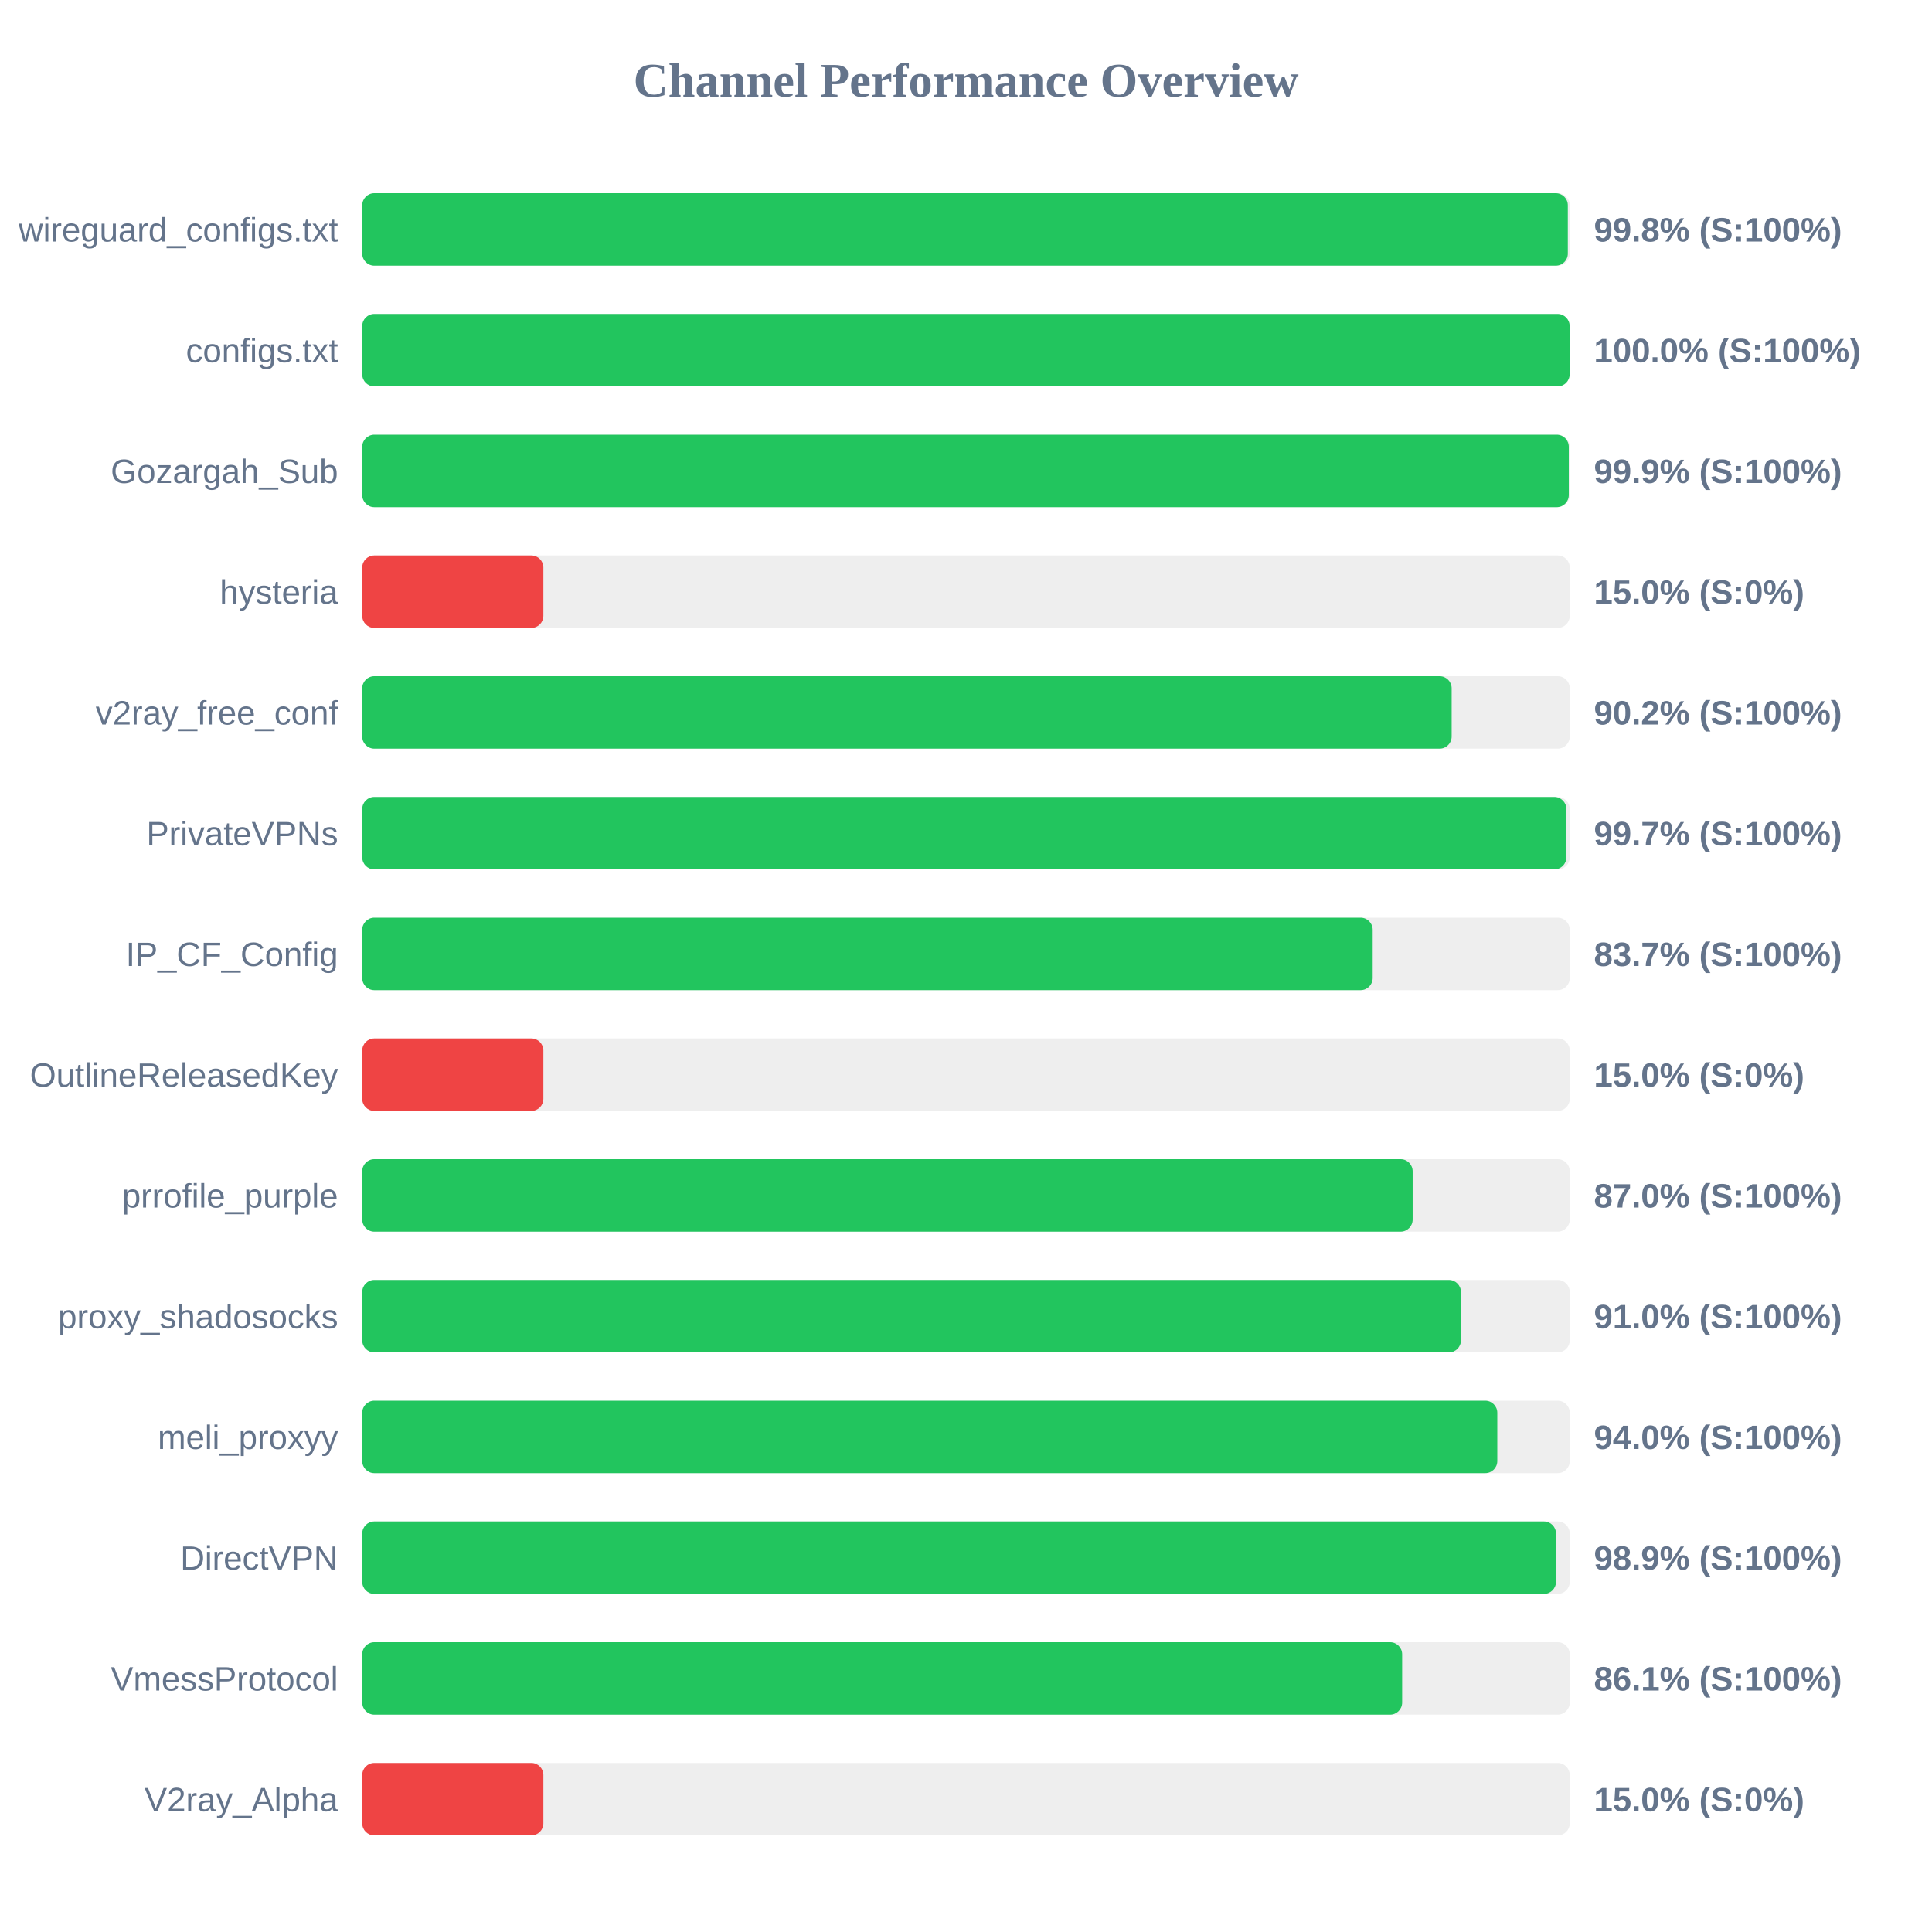
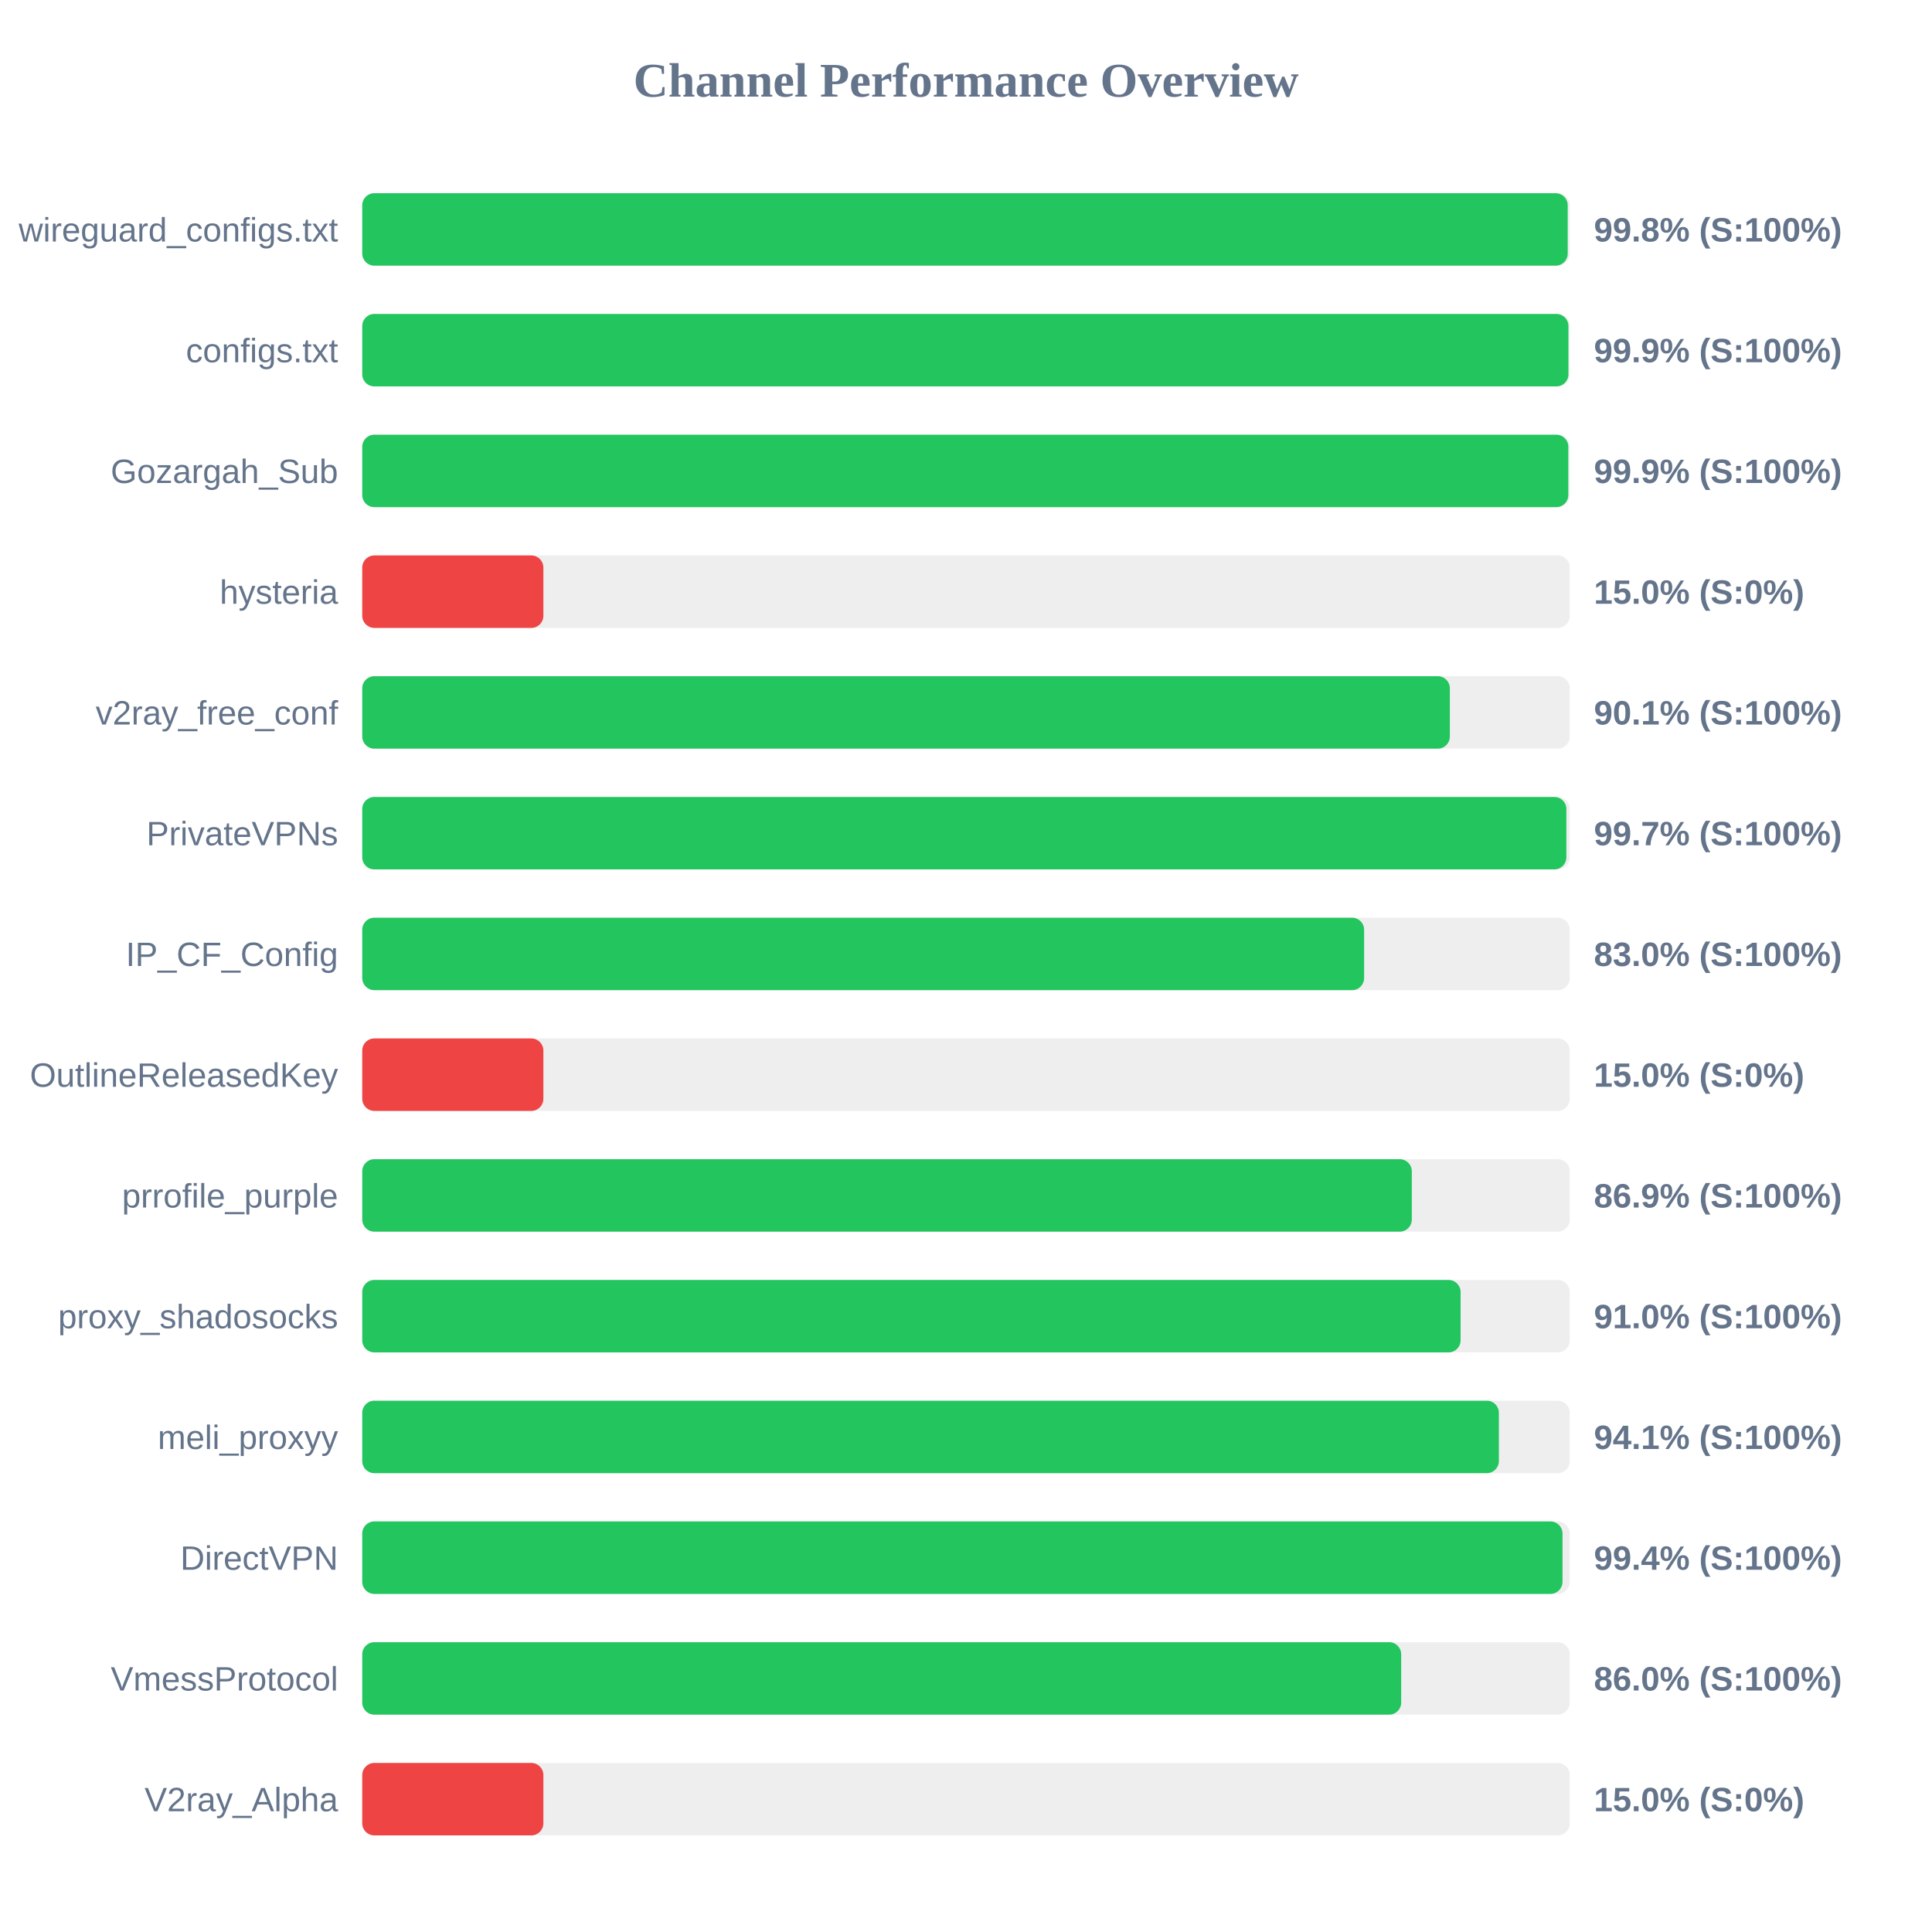
<svg xmlns="http://www.w3.org/2000/svg" width="800" height="800" version="1.1">
  <style>
        .row { font: 14px Arial; fill: #64748b; }
        .score { font: bold 14px Arial; fill: #64748b; }
    </style>
  <text x="400" y="40" text-anchor="middle" font-size="20px" font-weight="bold" fill="#64748b">Channel Performance Overview</text>
  <rect x="150" y="80" width="500" height="30" fill="#eee" rx="5" />
-   <rect x="150" y="80" width="499.2" height="30" fill="#22c55e" rx="5" />
+   <rect x="150" y="80" width="499.15" height="30" fill="#22c55e" rx="5" />
  <text x="140" y="100" text-anchor="end" class="row">wireguard_configs.txt</text>
  <text x="660" y="100" text-anchor="start" class="score">99.8% (S:100%)</text>
  <rect x="150" y="130" width="500" height="30" fill="#eee" rx="5" />
-   <rect x="150" y="130" width="499.95" height="30" fill="#22c55e" rx="5" />
+   <rect x="150" y="130" width="499.45" height="30" fill="#22c55e" rx="5" />
  <text x="140" y="150" text-anchor="end" class="row">configs.txt</text>
-   <text x="660" y="150" text-anchor="start" class="score">100.0% (S:100%)</text>
+   <text x="660" y="150" text-anchor="start" class="score">99.9% (S:100%)</text>
  <rect x="150" y="180" width="500" height="30" fill="#eee" rx="5" />
-   <rect x="150" y="180" width="499.6" height="30" fill="#22c55e" rx="5" />
+   <rect x="150" y="180" width="499.4" height="30" fill="#22c55e" rx="5" />
  <text x="140" y="200" text-anchor="end" class="row">Gozargah_Sub</text>
  <text x="660" y="200" text-anchor="start" class="score">99.9% (S:100%)</text>
  <rect x="150" y="230" width="500" height="30" fill="#eee" rx="5" />
  <rect x="150" y="230" width="75.0" height="30" fill="#ef4444" rx="5" />
  <text x="140" y="250" text-anchor="end" class="row">hysteria</text>
  <text x="660" y="250" text-anchor="start" class="score">15.0% (S:0%)</text>
  <rect x="150" y="280" width="500" height="30" fill="#eee" rx="5" />
-   <rect x="150" y="280" width="451.1" height="30" fill="#22c55e" rx="5" />
+   <rect x="150" y="280" width="450.35" height="30" fill="#22c55e" rx="5" />
  <text x="140" y="300" text-anchor="end" class="row">v2ray_free_conf</text>
-   <text x="660" y="300" text-anchor="start" class="score">90.2% (S:100%)</text>
+   <text x="660" y="300" text-anchor="start" class="score">90.1% (S:100%)</text>
  <rect x="150" y="330" width="500" height="30" fill="#eee" rx="5" />
  <rect x="150" y="330" width="498.6" height="30" fill="#22c55e" rx="5" />
  <text x="140" y="350" text-anchor="end" class="row">PrivateVPNs</text>
  <text x="660" y="350" text-anchor="start" class="score">99.7% (S:100%)</text>
  <rect x="150" y="380" width="500" height="30" fill="#eee" rx="5" />
-   <rect x="150" y="380" width="418.4" height="30" fill="#22c55e" rx="5" />
+   <rect x="150" y="380" width="414.85" height="30" fill="#22c55e" rx="5" />
  <text x="140" y="400" text-anchor="end" class="row">IP_CF_Config</text>
-   <text x="660" y="400" text-anchor="start" class="score">83.7% (S:100%)</text>
+   <text x="660" y="400" text-anchor="start" class="score">83.0% (S:100%)</text>
  <rect x="150" y="430" width="500" height="30" fill="#eee" rx="5" />
  <rect x="150" y="430" width="75.0" height="30" fill="#ef4444" rx="5" />
  <text x="140" y="450" text-anchor="end" class="row">OutlineReleasedKey</text>
  <text x="660" y="450" text-anchor="start" class="score">15.0% (S:0%)</text>
  <rect x="150" y="480" width="500" height="30" fill="#eee" rx="5" />
-   <rect x="150" y="480" width="434.95" height="30" fill="#22c55e" rx="5" />
+   <rect x="150" y="480" width="434.6" height="30" fill="#22c55e" rx="5" />
  <text x="140" y="500" text-anchor="end" class="row">prrofile_purple</text>
-   <text x="660" y="500" text-anchor="start" class="score">87.0% (S:100%)</text>
+   <text x="660" y="500" text-anchor="start" class="score">86.9% (S:100%)</text>
  <rect x="150" y="530" width="500" height="30" fill="#eee" rx="5" />
-   <rect x="150" y="530" width="454.95" height="30" fill="#22c55e" rx="5" />
+   <rect x="150" y="530" width="454.8" height="30" fill="#22c55e" rx="5" />
  <text x="140" y="550" text-anchor="end" class="row">proxy_shadosocks</text>
  <text x="660" y="550" text-anchor="start" class="score">91.0% (S:100%)</text>
  <rect x="150" y="580" width="500" height="30" fill="#eee" rx="5" />
-   <rect x="150" y="580" width="470.0" height="30" fill="#22c55e" rx="5" />
+   <rect x="150" y="580" width="470.65" height="30" fill="#22c55e" rx="5" />
  <text x="140" y="600" text-anchor="end" class="row">meli_proxyy</text>
-   <text x="660" y="600" text-anchor="start" class="score">94.0% (S:100%)</text>
+   <text x="660" y="600" text-anchor="start" class="score">94.1% (S:100%)</text>
  <rect x="150" y="630" width="500" height="30" fill="#eee" rx="5" />
-   <rect x="150" y="630" width="494.3" height="30" fill="#22c55e" rx="5" />
+   <rect x="150" y="630" width="497.0" height="30" fill="#22c55e" rx="5" />
  <text x="140" y="650" text-anchor="end" class="row">DirectVPN</text>
-   <text x="660" y="650" text-anchor="start" class="score">98.9% (S:100%)</text>
+   <text x="660" y="650" text-anchor="start" class="score">99.4% (S:100%)</text>
  <rect x="150" y="680" width="500" height="30" fill="#eee" rx="5" />
-   <rect x="150" y="680" width="430.6" height="30" fill="#22c55e" rx="5" />
+   <rect x="150" y="680" width="430.2" height="30" fill="#22c55e" rx="5" />
  <text x="140" y="700" text-anchor="end" class="row">VmessProtocol</text>
-   <text x="660" y="700" text-anchor="start" class="score">86.1% (S:100%)</text>
+   <text x="660" y="700" text-anchor="start" class="score">86.0% (S:100%)</text>
  <rect x="150" y="730" width="500" height="30" fill="#eee" rx="5" />
  <rect x="150" y="730" width="75.0" height="30" fill="#ef4444" rx="5" />
  <text x="140" y="750" text-anchor="end" class="row">V2ray_Alpha</text>
  <text x="660" y="750" text-anchor="start" class="score">15.0% (S:0%)</text>
</svg>
